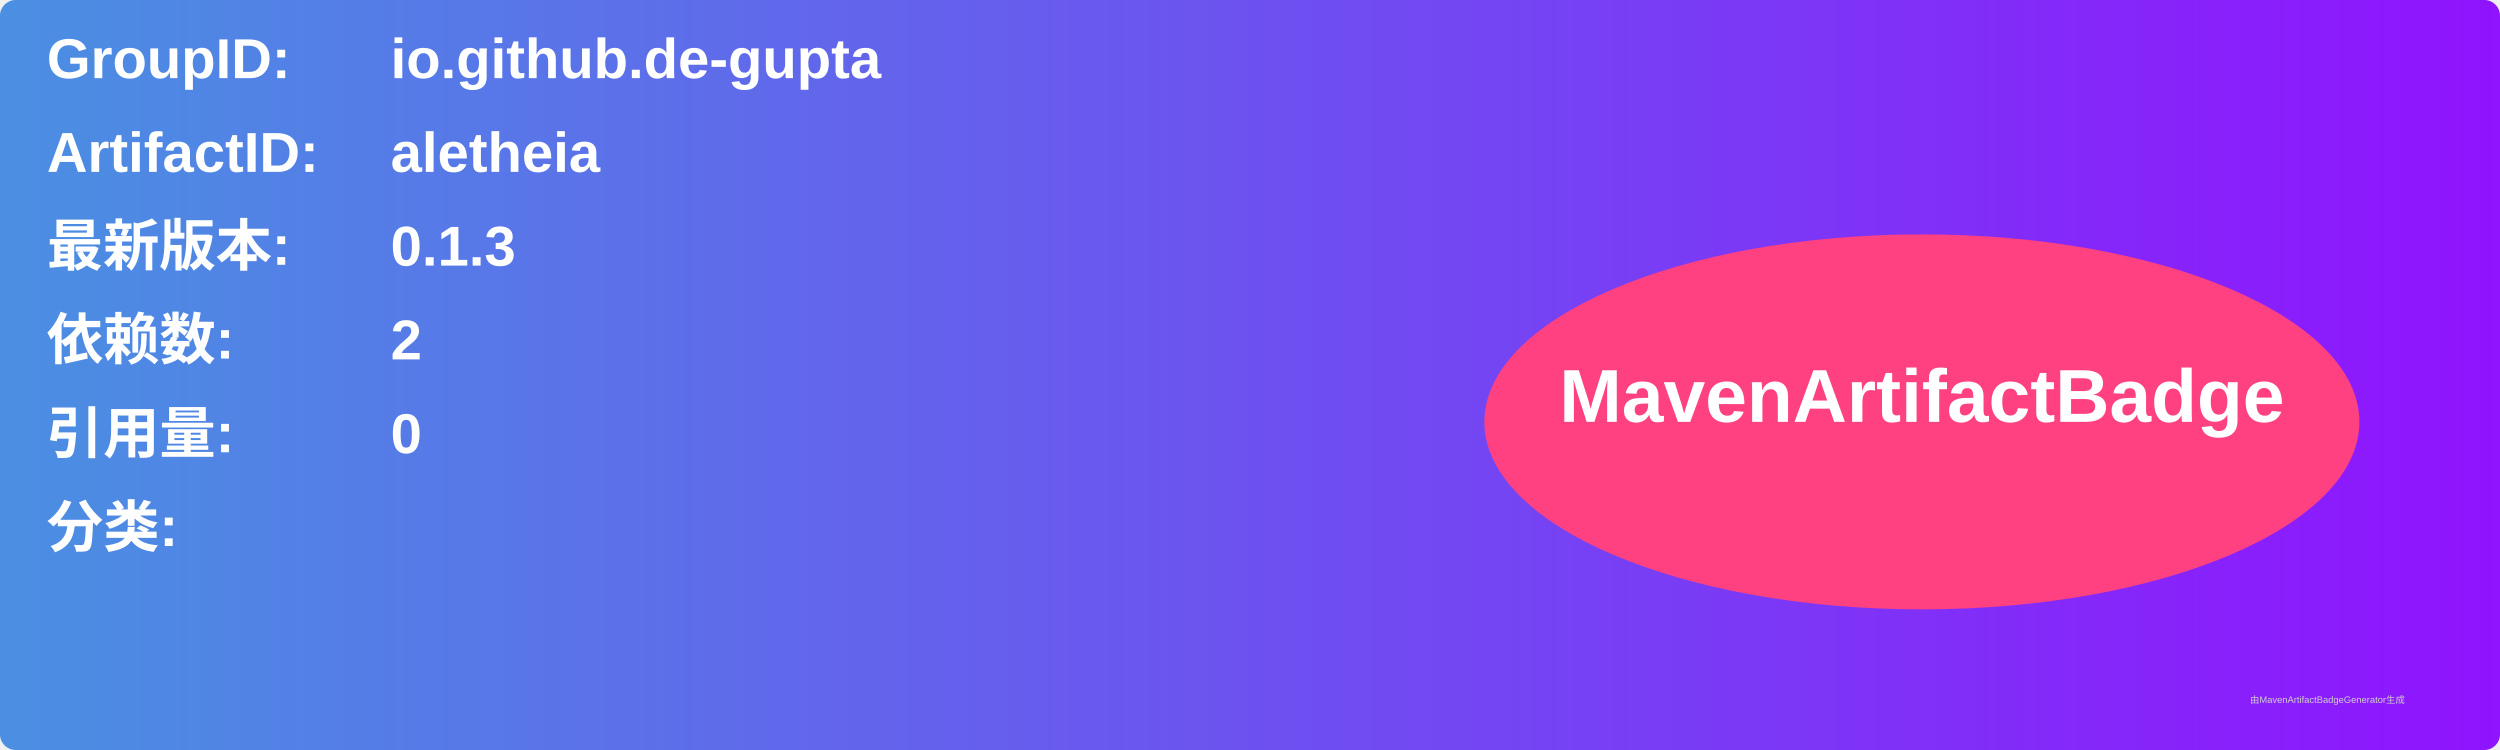
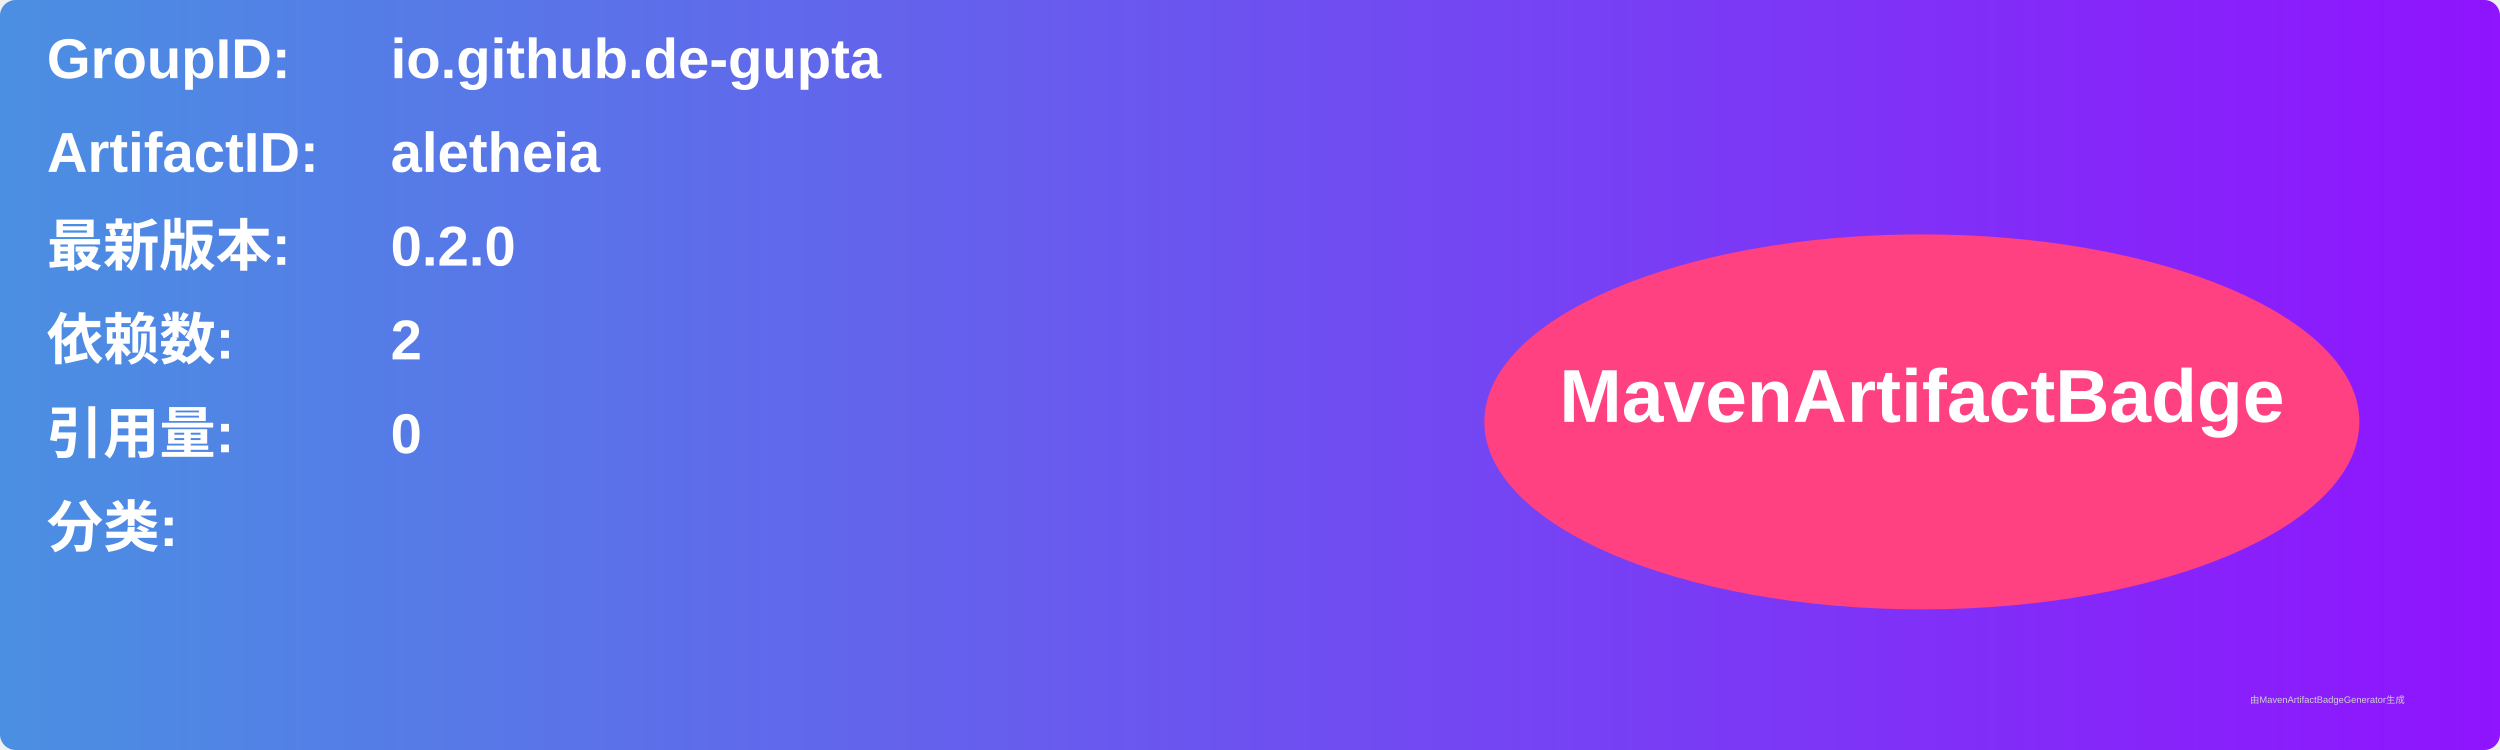
<svg xmlns="http://www.w3.org/2000/svg" width="800" height="240" viewBox="0 0 800 240">
  <linearGradient id="grad" x1="0%" y1="0%" x2="100%" y2="0%">
    <stop offset="0%" stop-color="#4a90e2" />
    <stop offset="100%" stop-color="#9013fe" />
  </linearGradient>
  <rect width="100%" height="100%" rx="5" ry="5" fill="url(#grad)" />
  <g transform="translate(15, 15)">
    <text x="0" y="10" font-family="Arial" font-size="18" fill="white" font-weight="bold" width="260">GroupID:</text>
    <text x="110" y="10" font-family="Arial" font-size="18" fill="white" font-weight="bold" width="460">io.github.de-gupta</text>
    <text x="0" y="40" font-family="Arial" font-size="18" fill="white" font-weight="bold" width="260">ArtifactID:</text>
    <text x="110" y="40" font-family="Arial" font-size="18" fill="white" font-weight="bold" width="460">aletheia</text>
    <text x="0" y="70" font-family="Arial" font-size="18" fill="white" font-weight="bold">最新版本:</text>
    <text x="110" y="70" font-family="Arial" font-size="18" fill="white" font-weight="bold">
-       <tspan font-weight="bold">0.1.3</tspan>
+       <tspan font-weight="bold">0.2.0</tspan>
    </text>
    <text x="0" y="100" font-family="Arial" font-size="18" fill="white" font-weight="bold">依赖数: </text>
    <text x="110" y="100" font-family="Arial" font-size="18" fill="white">
      <tspan font-weight="bold">2</tspan>
    </text>
    <text x="0" y="130" font-family="Arial" font-size="18" fill="white" font-weight="bold">引用量: </text>
    <text x="110" y="130" font-family="Arial" font-size="18" fill="white">
      <tspan font-weight="bold">0</tspan>
    </text>
    <text x="0" y="160" font-family="Arial" font-size="18" fill="white" font-weight="bold">分类:</text>
    <text x="10" y="190" font-family="Arial" font-size="10" fill="white">
      <tspan font-weight="bold" />
    </text>
    <ellipse cx="600" cy="120" rx="140" ry="60" fill="#ff4081" />
    <text x="600" y="120" text-anchor="middle" font-family="Arial" font-size="24" fill="white" font-weight="bold">MavenArtifactBadge</text>
  </g>
  <text x="720" y="225" font-family="Arial" font-size="3" fill="#d0d0d0">由MavenArtifactBadgeGenerator生成</text>
</svg>
